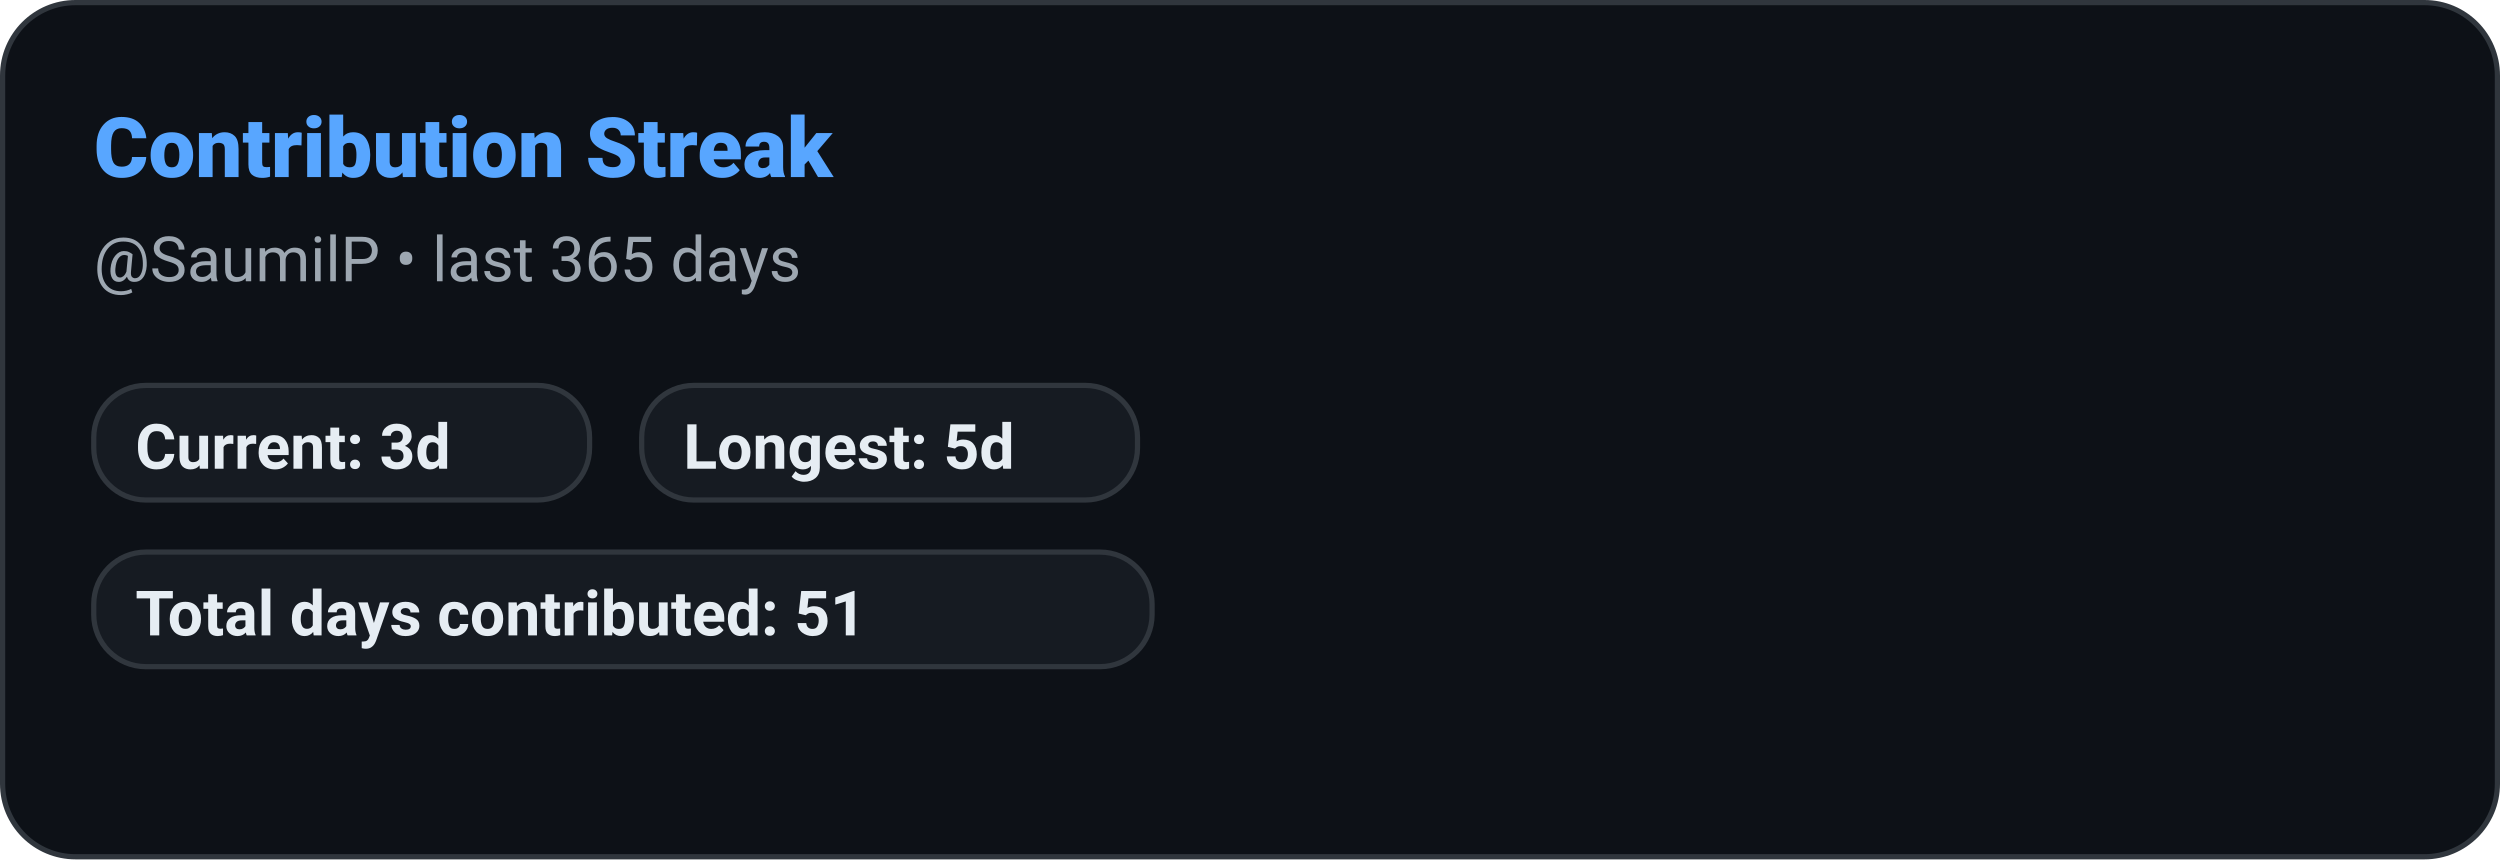
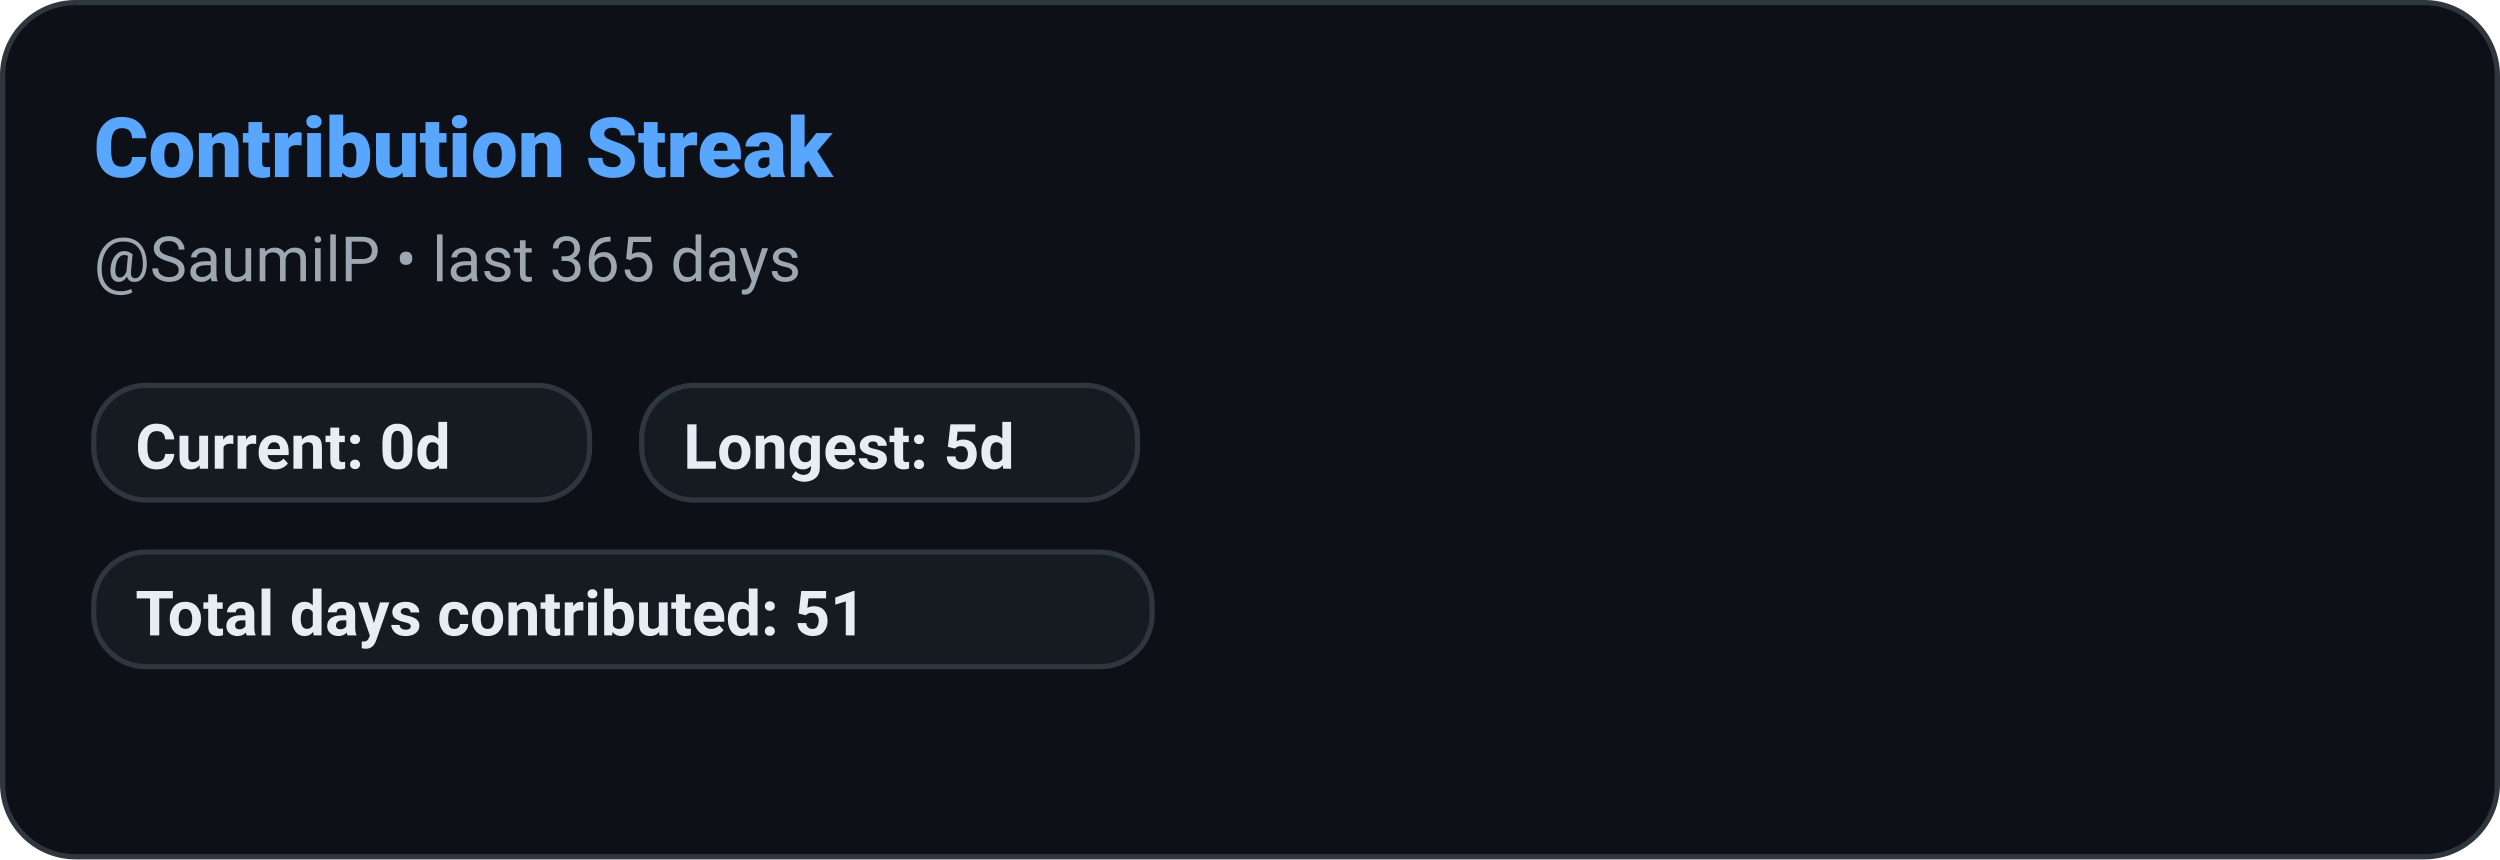
<svg xmlns="http://www.w3.org/2000/svg" width="480" height="165" role="img" aria-label="Contribution Streak: SaumilP">
  <defs>
    <style>
      
      @keyframes ghstatsGrow { from { transform: scaleX(0); } to { transform: scaleX(1); } }
      .ghstats-bar-fill { transform-box: fill-box; transform-origin: left center; animation: ghstatsGrow 900ms cubic-bezier(.2,.8,.2,1) both; }
      @media (prefers-reduced-motion: reduce) { .ghstats-bar-fill { animation: none; } }
    
    </style>
  </defs>
  <rect x="0.5" y="0.5" width="479" height="164" rx="14" fill="#0d1117" stroke="#30363d" stroke-width="1" />
  <text x="18" y="34" fill="#58a6ff" font-size="16" font-weight="800" font-family="ui-sans-serif,system-ui,-apple-system,Segoe UI,Roboto,Helvetica,Arial">Contribution Streak</text>
  <text x="18" y="54" fill="#9da7b1" font-size="12" font-weight="400" font-family="ui-sans-serif,system-ui,-apple-system,Segoe UI,Roboto,Helvetica,Arial">@SaumilP • last 365 days</text>
  <g>
    <rect x="18" y="74" width="95.2" height="22" rx="10" fill="#161b22" stroke="#30363d" />
-     <text x="26" y="90" fill="#e6edf3" font-size="12" font-weight="600" font-family="ui-sans-serif,system-ui,-apple-system,Segoe UI,Roboto,Helvetica,Arial">Current: 3d</text>
+     <text x="26" y="90" fill="#e6edf3" font-size="12" font-weight="600" font-family="ui-sans-serif,system-ui,-apple-system,Segoe UI,Roboto,Helvetica,Arial">Current: 0d</text>
  </g>
  <g>
    <rect x="123.2" y="74" width="95.2" height="22" rx="10" fill="#161b22" stroke="#30363d" />
    <text x="131.2" y="90" fill="#e6edf3" font-size="12" font-weight="600" font-family="ui-sans-serif,system-ui,-apple-system,Segoe UI,Roboto,Helvetica,Arial">Longest: 5d</text>
  </g>
  <g>
    <rect x="18" y="106" width="203.2" height="22" rx="10" fill="#161b22" stroke="#30363d" />
    <text x="26" y="122" fill="#e6edf3" font-size="12" font-weight="600" font-family="ui-sans-serif,system-ui,-apple-system,Segoe UI,Roboto,Helvetica,Arial">Total days contributed: 51</text>
  </g>
</svg>
